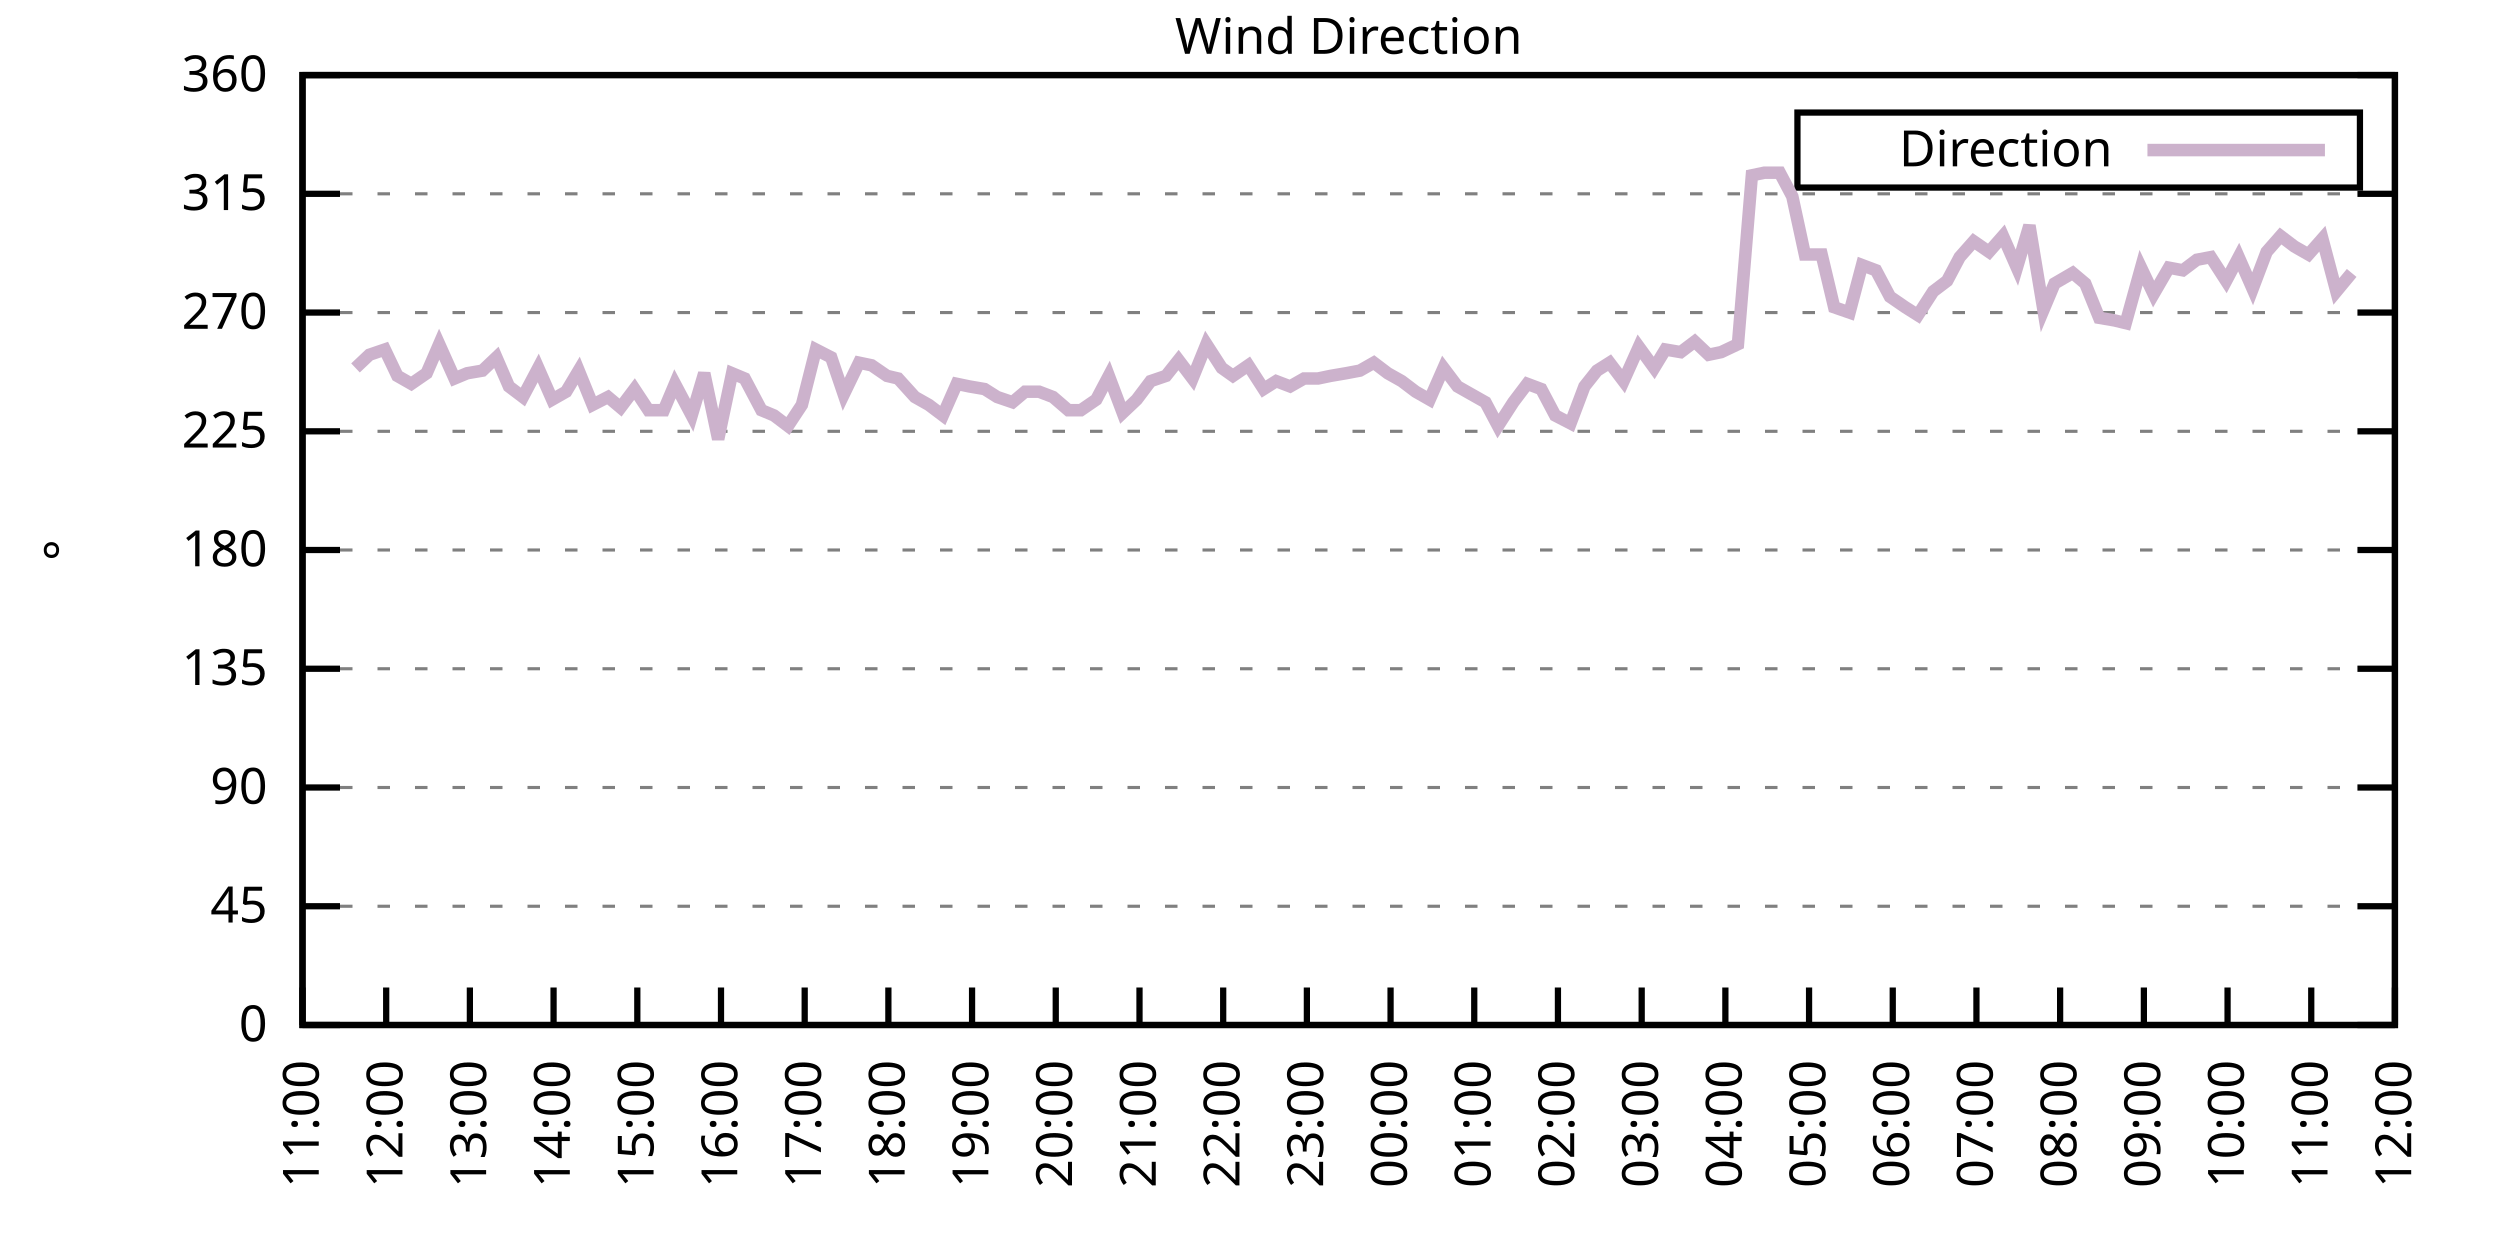
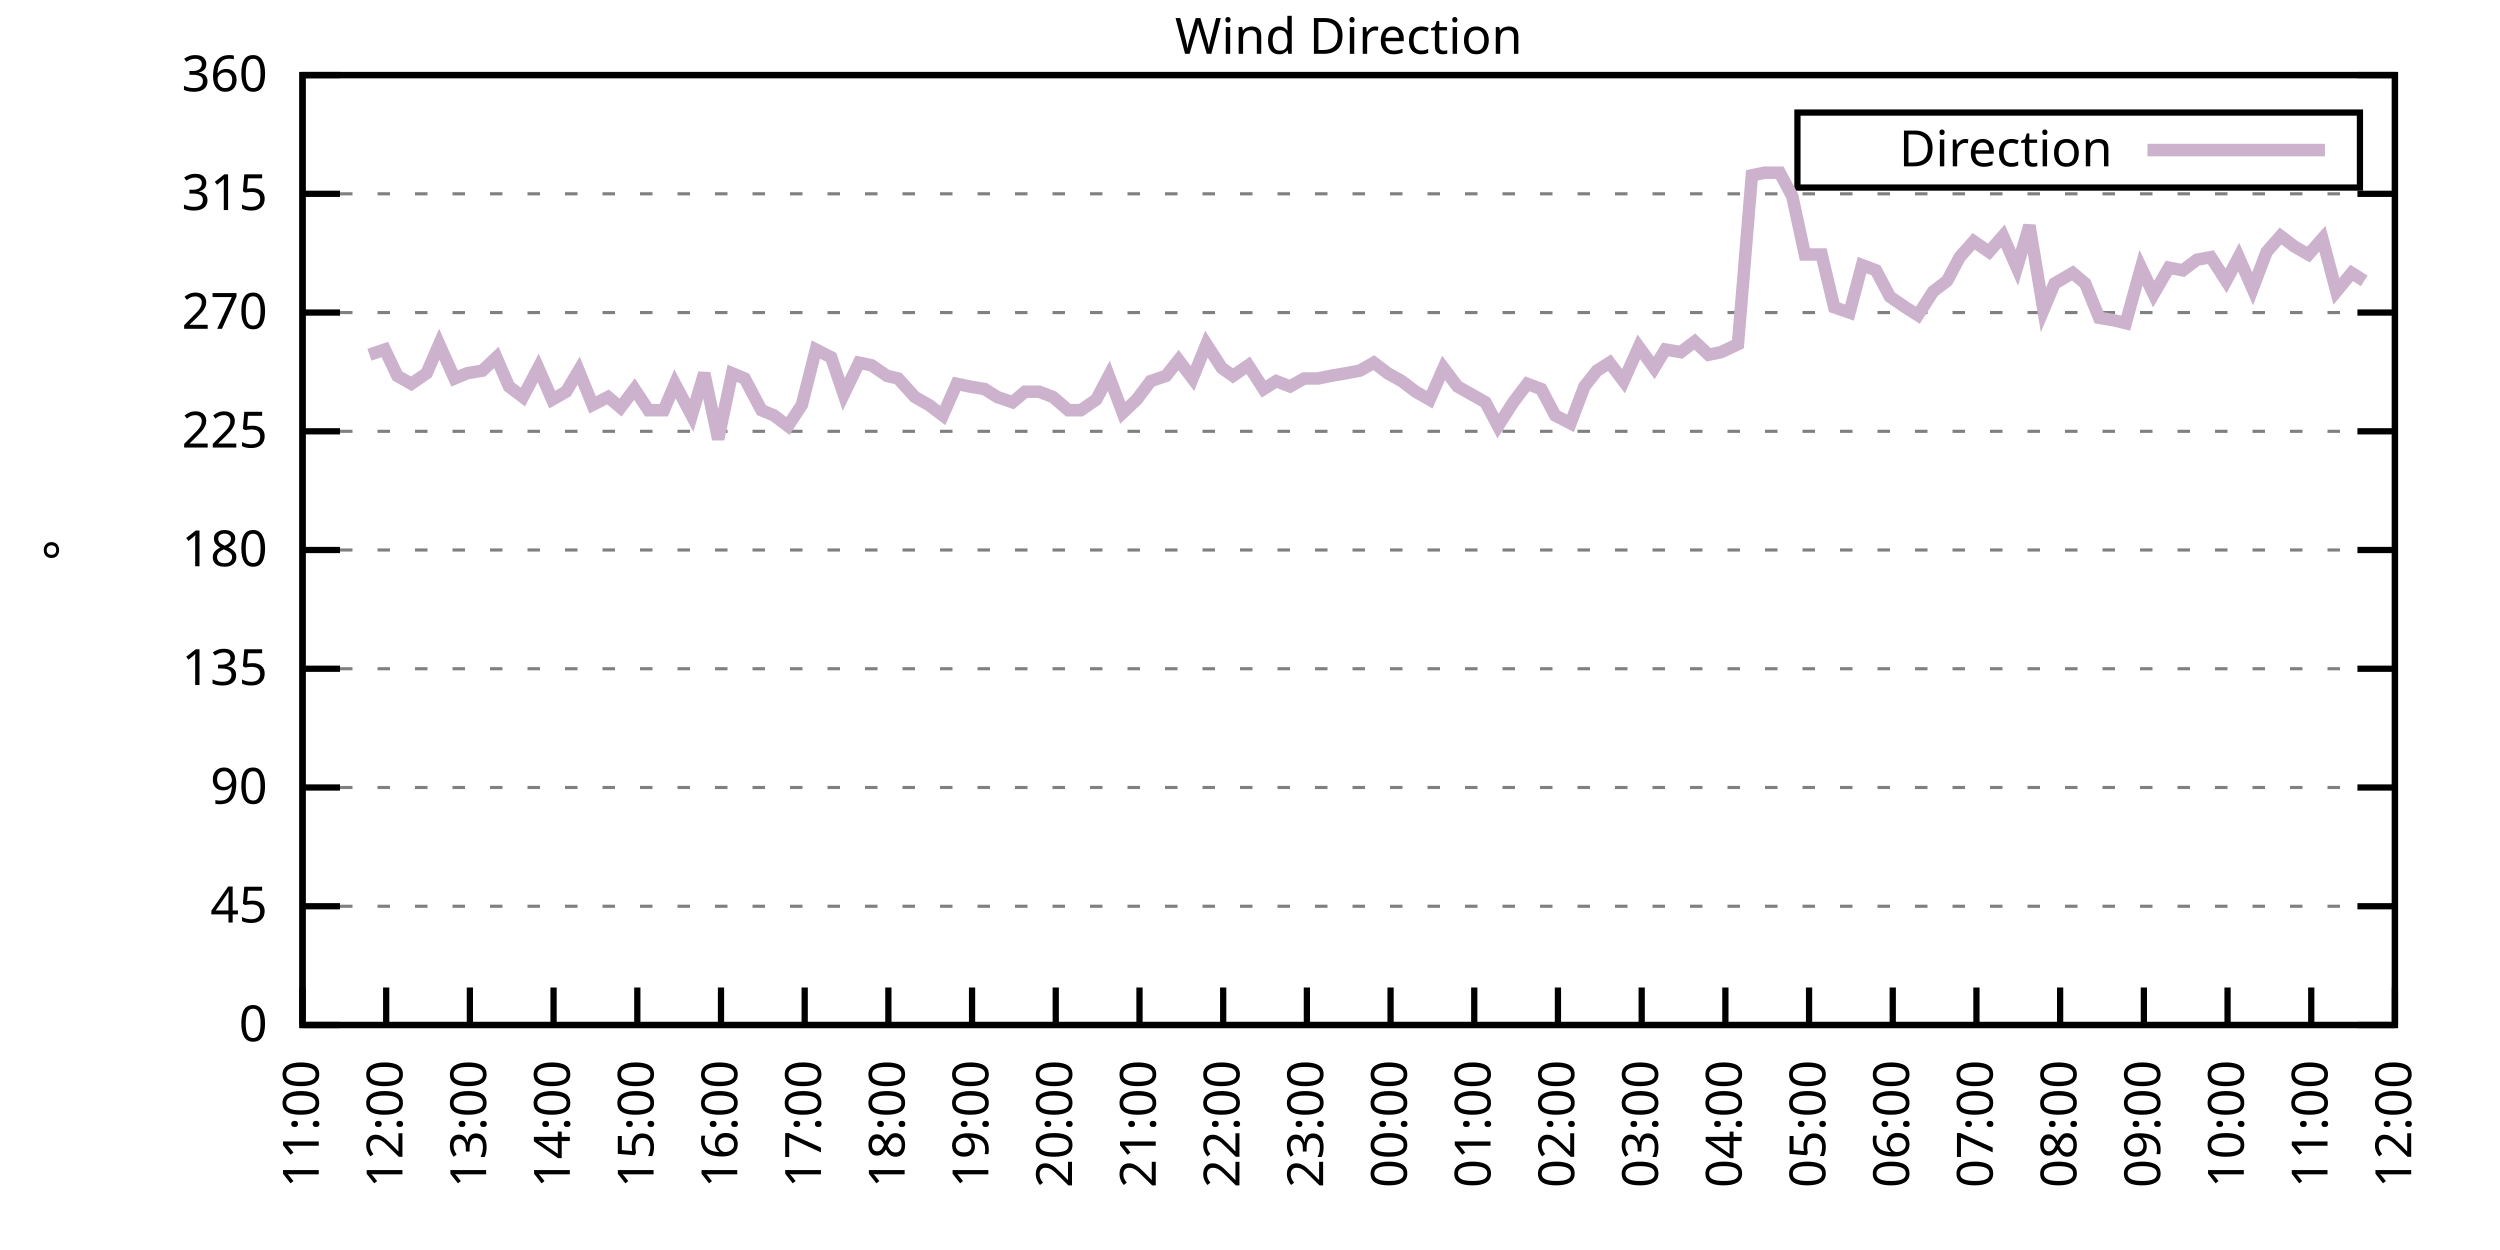
<svg xmlns="http://www.w3.org/2000/svg" xmlns:xlink="http://www.w3.org/1999/xlink" width="400" height="200" viewBox="0 0 400 200">
  <g id="gnuplot_canvas">
    <rect x="0" y="0" width="400" height="200" fill="none" />
    <defs>
      <circle id="gpDot" r="0.5" stroke-width="0.5" stroke="currentColor" />
      <path id="gpPt0" stroke-width="0.333" stroke="currentColor" d="M-1,0 h2 M0,-1 v2" />
      <path id="gpPt1" stroke-width="0.333" stroke="currentColor" d="M-1,-1 L1,1 M1,-1 L-1,1" />
      <path id="gpPt2" stroke-width="0.333" stroke="currentColor" d="M-1,0 L1,0 M0,-1 L0,1 M-1,-1 L1,1 M-1,1 L1,-1" />
      <rect id="gpPt3" stroke-width="0.333" stroke="currentColor" x="-1" y="-1" width="2" height="2" />
      <rect id="gpPt4" stroke-width="0.333" stroke="currentColor" fill="currentColor" x="-1" y="-1" width="2" height="2" />
      <circle id="gpPt5" stroke-width="0.333" stroke="currentColor" cx="0" cy="0" r="1" />
      <use xlink:href="#gpPt5" id="gpPt6" fill="currentColor" stroke="none" />
      <path id="gpPt7" stroke-width="0.333" stroke="currentColor" d="M0,-1.33 L-1.33,0.67 L1.33,0.67 z" />
      <use xlink:href="#gpPt7" id="gpPt8" fill="currentColor" stroke="none" />
      <use xlink:href="#gpPt7" id="gpPt9" stroke="currentColor" transform="rotate(180)" />
      <use xlink:href="#gpPt9" id="gpPt10" fill="currentColor" stroke="none" />
      <use xlink:href="#gpPt3" id="gpPt11" stroke="currentColor" transform="rotate(45)" />
      <use xlink:href="#gpPt11" id="gpPt12" fill="currentColor" stroke="none" />
      <path id="gpPt13" stroke-width="0.333" stroke="currentColor" d="M0,1.330 L1.265,0.411 L0.782,-1.067 L-0.782,-1.076 L-1.265,0.411 z" />
      <use xlink:href="#gpPt13" id="gpPt14" fill="currentColor" stroke="none" />
      <filter id="textbox" filterUnits="objectBoundingBox" x="0" y="0" height="1" width="1">
        <feFlood flood-color="white" flood-opacity="1" result="bgnd" />
        <feComposite in="SourceGraphic" in2="bgnd" operator="atop" />
      </filter>
      <filter id="greybox" filterUnits="objectBoundingBox" x="0" y="0" height="1" width="1">
        <feFlood flood-color="lightgrey" flood-opacity="1" result="grey" />
        <feComposite in="SourceGraphic" in2="grey" operator="atop" />
      </filter>
    </defs>
    <g fill="none" color="white" stroke="currentColor" stroke-width="1.00" stroke-linecap="butt" stroke-linejoin="miter">
</g>
    <g fill="none" color="black" stroke="currentColor" stroke-width="1.00" stroke-linecap="butt" stroke-linejoin="miter">
      <g stroke="none" shape-rendering="crispEdges">
        <polygon fill="rgb(255, 255, 255)" points="48.40,164.00 383.18,164.00 383.18,12.02 48.40,12.02 " />
      </g>
    </g>
    <g fill="none" color="black" stroke="currentColor" stroke-width="1.00" stroke-linecap="butt" stroke-linejoin="miter">
</g>
    <g fill="none" color="black" stroke="black" stroke-width="0.50" stroke-linecap="butt" stroke-linejoin="miter">
</g>
    <g fill="none" color="gray" stroke="currentColor" stroke-width="0.50" stroke-linecap="butt" stroke-linejoin="miter">
      <path stroke="gray" stroke-dasharray="2,4" class="gridline" d="M48.40,164.00 L383.19,164.00  " />
    </g>
    <g fill="none" color="gray" stroke="gray" stroke-width="1.00" stroke-linecap="butt" stroke-linejoin="miter">
</g>
    <g fill="none" color="black" stroke="currentColor" stroke-width="1.00" stroke-linecap="butt" stroke-linejoin="miter">
      <path stroke="black" d="M48.40,164.00 L54.40,164.00 M383.19,164.00 L377.19,164.00  " />
      <g transform="translate(42.80,166.60)" stroke="none" fill="black" font-family="Sans" font-size="8.00" text-anchor="end">
        <text>
          <tspan font-family="Sans"> 0</tspan>
        </text>
      </g>
    </g>
    <g fill="none" color="black" stroke="currentColor" stroke-width="1.00" stroke-linecap="butt" stroke-linejoin="miter">
</g>
    <g fill="none" color="black" stroke="black" stroke-width="0.50" stroke-linecap="butt" stroke-linejoin="miter">
</g>
    <g fill="none" color="gray" stroke="currentColor" stroke-width="0.50" stroke-linecap="butt" stroke-linejoin="miter">
      <path stroke="gray" stroke-dasharray="2,4" class="gridline" d="M48.40,145.00 L383.19,145.00  " />
    </g>
    <g fill="none" color="gray" stroke="gray" stroke-width="1.00" stroke-linecap="butt" stroke-linejoin="miter">
</g>
    <g fill="none" color="black" stroke="currentColor" stroke-width="1.00" stroke-linecap="butt" stroke-linejoin="miter">
      <path stroke="black" d="M48.40,145.00 L54.40,145.00 M383.19,145.00 L377.19,145.00  " />
      <g transform="translate(42.80,147.60)" stroke="none" fill="black" font-family="Sans" font-size="8.00" text-anchor="end">
        <text>
          <tspan font-family="Sans"> 45</tspan>
        </text>
      </g>
    </g>
    <g fill="none" color="black" stroke="currentColor" stroke-width="1.00" stroke-linecap="butt" stroke-linejoin="miter">
</g>
    <g fill="none" color="black" stroke="black" stroke-width="0.50" stroke-linecap="butt" stroke-linejoin="miter">
</g>
    <g fill="none" color="gray" stroke="currentColor" stroke-width="0.50" stroke-linecap="butt" stroke-linejoin="miter">
      <path stroke="gray" stroke-dasharray="2,4" class="gridline" d="M48.40,126.00 L383.19,126.00  " />
    </g>
    <g fill="none" color="gray" stroke="gray" stroke-width="1.00" stroke-linecap="butt" stroke-linejoin="miter">
</g>
    <g fill="none" color="black" stroke="currentColor" stroke-width="1.00" stroke-linecap="butt" stroke-linejoin="miter">
      <path stroke="black" d="M48.40,126.00 L54.40,126.00 M383.19,126.00 L377.19,126.00  " />
      <g transform="translate(42.80,128.60)" stroke="none" fill="black" font-family="Sans" font-size="8.00" text-anchor="end">
        <text>
          <tspan font-family="Sans"> 90</tspan>
        </text>
      </g>
    </g>
    <g fill="none" color="black" stroke="currentColor" stroke-width="1.00" stroke-linecap="butt" stroke-linejoin="miter">
</g>
    <g fill="none" color="black" stroke="black" stroke-width="0.50" stroke-linecap="butt" stroke-linejoin="miter">
</g>
    <g fill="none" color="gray" stroke="currentColor" stroke-width="0.50" stroke-linecap="butt" stroke-linejoin="miter">
      <path stroke="gray" stroke-dasharray="2,4" class="gridline" d="M48.40,107.00 L383.19,107.00  " />
    </g>
    <g fill="none" color="gray" stroke="gray" stroke-width="1.00" stroke-linecap="butt" stroke-linejoin="miter">
</g>
    <g fill="none" color="black" stroke="currentColor" stroke-width="1.00" stroke-linecap="butt" stroke-linejoin="miter">
      <path stroke="black" d="M48.40,107.00 L54.40,107.00 M383.19,107.00 L377.19,107.00  " />
      <g transform="translate(42.80,109.60)" stroke="none" fill="black" font-family="Sans" font-size="8.00" text-anchor="end">
        <text>
          <tspan font-family="Sans"> 135</tspan>
        </text>
      </g>
    </g>
    <g fill="none" color="black" stroke="currentColor" stroke-width="1.00" stroke-linecap="butt" stroke-linejoin="miter">
</g>
    <g fill="none" color="black" stroke="black" stroke-width="0.50" stroke-linecap="butt" stroke-linejoin="miter">
</g>
    <g fill="none" color="gray" stroke="currentColor" stroke-width="0.50" stroke-linecap="butt" stroke-linejoin="miter">
      <path stroke="gray" stroke-dasharray="2,4" class="gridline" d="M48.40,88.00 L383.19,88.00  " />
    </g>
    <g fill="none" color="gray" stroke="gray" stroke-width="1.00" stroke-linecap="butt" stroke-linejoin="miter">
</g>
    <g fill="none" color="black" stroke="currentColor" stroke-width="1.00" stroke-linecap="butt" stroke-linejoin="miter">
      <path stroke="black" d="M48.40,88.00 L54.40,88.00 M383.19,88.00 L377.19,88.00  " />
      <g transform="translate(42.80,90.60)" stroke="none" fill="black" font-family="Sans" font-size="8.00" text-anchor="end">
        <text>
          <tspan font-family="Sans"> 180</tspan>
        </text>
      </g>
    </g>
    <g fill="none" color="black" stroke="currentColor" stroke-width="1.00" stroke-linecap="butt" stroke-linejoin="miter">
</g>
    <g fill="none" color="black" stroke="black" stroke-width="0.50" stroke-linecap="butt" stroke-linejoin="miter">
</g>
    <g fill="none" color="gray" stroke="currentColor" stroke-width="0.50" stroke-linecap="butt" stroke-linejoin="miter">
      <path stroke="gray" stroke-dasharray="2,4" class="gridline" d="M48.40,69.01 L383.19,69.01  " />
    </g>
    <g fill="none" color="gray" stroke="gray" stroke-width="1.00" stroke-linecap="butt" stroke-linejoin="miter">
</g>
    <g fill="none" color="black" stroke="currentColor" stroke-width="1.00" stroke-linecap="butt" stroke-linejoin="miter">
      <path stroke="black" d="M48.40,69.01 L54.40,69.01 M383.19,69.01 L377.19,69.01  " />
      <g transform="translate(42.80,71.61)" stroke="none" fill="black" font-family="Sans" font-size="8.00" text-anchor="end">
        <text>
          <tspan font-family="Sans"> 225</tspan>
        </text>
      </g>
    </g>
    <g fill="none" color="black" stroke="currentColor" stroke-width="1.00" stroke-linecap="butt" stroke-linejoin="miter">
</g>
    <g fill="none" color="black" stroke="black" stroke-width="0.50" stroke-linecap="butt" stroke-linejoin="miter">
</g>
    <g fill="none" color="gray" stroke="currentColor" stroke-width="0.50" stroke-linecap="butt" stroke-linejoin="miter">
      <path stroke="gray" stroke-dasharray="2,4" class="gridline" d="M48.40,50.01 L383.19,50.01  " />
    </g>
    <g fill="none" color="gray" stroke="gray" stroke-width="1.00" stroke-linecap="butt" stroke-linejoin="miter">
</g>
    <g fill="none" color="black" stroke="currentColor" stroke-width="1.00" stroke-linecap="butt" stroke-linejoin="miter">
      <path stroke="black" d="M48.40,50.01 L54.40,50.01 M383.19,50.01 L377.19,50.01  " />
      <g transform="translate(42.80,52.61)" stroke="none" fill="black" font-family="Sans" font-size="8.00" text-anchor="end">
        <text>
          <tspan font-family="Sans"> 270</tspan>
        </text>
      </g>
    </g>
    <g fill="none" color="black" stroke="currentColor" stroke-width="1.00" stroke-linecap="butt" stroke-linejoin="miter">
</g>
    <g fill="none" color="black" stroke="black" stroke-width="0.50" stroke-linecap="butt" stroke-linejoin="miter">
</g>
    <g fill="none" color="gray" stroke="currentColor" stroke-width="0.50" stroke-linecap="butt" stroke-linejoin="miter">
      <path stroke="gray" stroke-dasharray="2,4" class="gridline" d="M48.40,31.01 L383.19,31.01  " />
    </g>
    <g fill="none" color="gray" stroke="gray" stroke-width="1.00" stroke-linecap="butt" stroke-linejoin="miter">
</g>
    <g fill="none" color="black" stroke="currentColor" stroke-width="1.00" stroke-linecap="butt" stroke-linejoin="miter">
      <path stroke="black" d="M48.40,31.01 L54.40,31.01 M383.19,31.01 L377.19,31.01  " />
      <g transform="translate(42.80,33.61)" stroke="none" fill="black" font-family="Sans" font-size="8.00" text-anchor="end">
        <text>
          <tspan font-family="Sans"> 315</tspan>
        </text>
      </g>
    </g>
    <g fill="none" color="black" stroke="currentColor" stroke-width="1.00" stroke-linecap="butt" stroke-linejoin="miter">
</g>
    <g fill="none" color="black" stroke="black" stroke-width="0.50" stroke-linecap="butt" stroke-linejoin="miter">
</g>
    <g fill="none" color="gray" stroke="currentColor" stroke-width="0.50" stroke-linecap="butt" stroke-linejoin="miter">
      <path stroke="gray" stroke-dasharray="2,4" class="gridline" d="M48.40,12.01 L383.19,12.01  " />
    </g>
    <g fill="none" color="gray" stroke="gray" stroke-width="1.00" stroke-linecap="butt" stroke-linejoin="miter">
</g>
    <g fill="none" color="black" stroke="currentColor" stroke-width="1.00" stroke-linecap="butt" stroke-linejoin="miter">
      <path stroke="black" d="M48.40,12.01 L54.40,12.01 M383.19,12.01 L377.19,12.01  " />
      <g transform="translate(42.80,14.61)" stroke="none" fill="black" font-family="Sans" font-size="8.00" text-anchor="end">
        <text>
          <tspan font-family="Sans"> 360</tspan>
        </text>
      </g>
    </g>
    <g fill="none" color="black" stroke="currentColor" stroke-width="1.00" stroke-linecap="butt" stroke-linejoin="miter">
      <path stroke="black" d="M48.40,164.00 L48.40,158.00  " />
      <g transform="translate(51.00,169.60) rotate(270.00)" stroke="none" fill="black" font-family="Sans" font-size="8.00" text-anchor="end">
        <text>
          <tspan font-family="Sans">11:00</tspan>
        </text>
      </g>
    </g>
    <g fill="none" color="black" stroke="currentColor" stroke-width="1.00" stroke-linecap="butt" stroke-linejoin="miter">
      <path stroke="black" d="M61.79,164.00 L61.79,158.00  " />
      <g transform="translate(64.39,169.60) rotate(270.00)" stroke="none" fill="black" font-family="Sans" font-size="8.00" text-anchor="end">
        <text>
          <tspan font-family="Sans">12:00</tspan>
        </text>
      </g>
    </g>
    <g fill="none" color="black" stroke="currentColor" stroke-width="1.00" stroke-linecap="butt" stroke-linejoin="miter">
      <path stroke="black" d="M75.18,164.00 L75.18,158.00  " />
      <g transform="translate(77.78,169.60) rotate(270.00)" stroke="none" fill="black" font-family="Sans" font-size="8.00" text-anchor="end">
        <text>
          <tspan font-family="Sans">13:00</tspan>
        </text>
      </g>
    </g>
    <g fill="none" color="black" stroke="currentColor" stroke-width="1.00" stroke-linecap="butt" stroke-linejoin="miter">
      <path stroke="black" d="M88.57,164.00 L88.57,158.00  " />
      <g transform="translate(91.17,169.60) rotate(270.00)" stroke="none" fill="black" font-family="Sans" font-size="8.00" text-anchor="end">
        <text>
          <tspan font-family="Sans">14:00</tspan>
        </text>
      </g>
    </g>
    <g fill="none" color="black" stroke="currentColor" stroke-width="1.00" stroke-linecap="butt" stroke-linejoin="miter">
      <path stroke="black" d="M101.97,164.00 L101.97,158.00  " />
      <g transform="translate(104.57,169.60) rotate(270.00)" stroke="none" fill="black" font-family="Sans" font-size="8.00" text-anchor="end">
        <text>
          <tspan font-family="Sans">15:00</tspan>
        </text>
      </g>
    </g>
    <g fill="none" color="black" stroke="currentColor" stroke-width="1.00" stroke-linecap="butt" stroke-linejoin="miter">
      <path stroke="black" d="M115.36,164.00 L115.36,158.00  " />
      <g transform="translate(117.96,169.60) rotate(270.00)" stroke="none" fill="black" font-family="Sans" font-size="8.00" text-anchor="end">
        <text>
          <tspan font-family="Sans">16:00</tspan>
        </text>
      </g>
    </g>
    <g fill="none" color="black" stroke="currentColor" stroke-width="1.00" stroke-linecap="butt" stroke-linejoin="miter">
      <path stroke="black" d="M128.75,164.00 L128.75,158.00  " />
      <g transform="translate(131.35,169.60) rotate(270.00)" stroke="none" fill="black" font-family="Sans" font-size="8.00" text-anchor="end">
        <text>
          <tspan font-family="Sans">17:00</tspan>
        </text>
      </g>
    </g>
    <g fill="none" color="black" stroke="currentColor" stroke-width="1.00" stroke-linecap="butt" stroke-linejoin="miter">
      <path stroke="black" d="M142.14,164.00 L142.14,158.00  " />
      <g transform="translate(144.74,169.60) rotate(270.00)" stroke="none" fill="black" font-family="Sans" font-size="8.00" text-anchor="end">
        <text>
          <tspan font-family="Sans">18:00</tspan>
        </text>
      </g>
    </g>
    <g fill="none" color="black" stroke="currentColor" stroke-width="1.00" stroke-linecap="butt" stroke-linejoin="miter">
      <path stroke="black" d="M155.53,164.00 L155.53,158.00  " />
      <g transform="translate(158.13,169.60) rotate(270.00)" stroke="none" fill="black" font-family="Sans" font-size="8.00" text-anchor="end">
        <text>
          <tspan font-family="Sans">19:00</tspan>
        </text>
      </g>
    </g>
    <g fill="none" color="black" stroke="currentColor" stroke-width="1.00" stroke-linecap="butt" stroke-linejoin="miter">
      <path stroke="black" d="M168.92,164.00 L168.92,158.00  " />
      <g transform="translate(171.52,169.60) rotate(270.00)" stroke="none" fill="black" font-family="Sans" font-size="8.00" text-anchor="end">
        <text>
          <tspan font-family="Sans">20:00</tspan>
        </text>
      </g>
    </g>
    <g fill="none" color="black" stroke="currentColor" stroke-width="1.00" stroke-linecap="butt" stroke-linejoin="miter">
      <path stroke="black" d="M182.32,164.00 L182.32,158.00  " />
      <g transform="translate(184.92,169.60) rotate(270.00)" stroke="none" fill="black" font-family="Sans" font-size="8.00" text-anchor="end">
        <text>
          <tspan font-family="Sans">21:00</tspan>
        </text>
      </g>
    </g>
    <g fill="none" color="black" stroke="currentColor" stroke-width="1.00" stroke-linecap="butt" stroke-linejoin="miter">
      <path stroke="black" d="M195.71,164.00 L195.71,158.00  " />
      <g transform="translate(198.31,169.60) rotate(270.00)" stroke="none" fill="black" font-family="Sans" font-size="8.00" text-anchor="end">
        <text>
          <tspan font-family="Sans">22:00</tspan>
        </text>
      </g>
    </g>
    <g fill="none" color="black" stroke="currentColor" stroke-width="1.00" stroke-linecap="butt" stroke-linejoin="miter">
      <path stroke="black" d="M209.10,164.00 L209.10,158.00  " />
      <g transform="translate(211.70,169.60) rotate(270.00)" stroke="none" fill="black" font-family="Sans" font-size="8.00" text-anchor="end">
        <text>
          <tspan font-family="Sans">23:00</tspan>
        </text>
      </g>
    </g>
    <g fill="none" color="black" stroke="currentColor" stroke-width="1.00" stroke-linecap="butt" stroke-linejoin="miter">
      <path stroke="black" d="M222.49,164.00 L222.49,158.00  " />
      <g transform="translate(225.09,169.60) rotate(270.00)" stroke="none" fill="black" font-family="Sans" font-size="8.00" text-anchor="end">
        <text>
          <tspan font-family="Sans">00:00</tspan>
        </text>
      </g>
    </g>
    <g fill="none" color="black" stroke="currentColor" stroke-width="1.00" stroke-linecap="butt" stroke-linejoin="miter">
      <path stroke="black" d="M235.88,164.00 L235.88,158.00  " />
      <g transform="translate(238.48,169.60) rotate(270.00)" stroke="none" fill="black" font-family="Sans" font-size="8.00" text-anchor="end">
        <text>
          <tspan font-family="Sans">01:00</tspan>
        </text>
      </g>
    </g>
    <g fill="none" color="black" stroke="currentColor" stroke-width="1.00" stroke-linecap="butt" stroke-linejoin="miter">
      <path stroke="black" d="M249.27,164.00 L249.27,158.00  " />
      <g transform="translate(251.87,169.60) rotate(270.00)" stroke="none" fill="black" font-family="Sans" font-size="8.00" text-anchor="end">
        <text>
          <tspan font-family="Sans">02:00</tspan>
        </text>
      </g>
    </g>
    <g fill="none" color="black" stroke="currentColor" stroke-width="1.00" stroke-linecap="butt" stroke-linejoin="miter">
      <path stroke="black" d="M262.67,164.00 L262.67,158.00  " />
      <g transform="translate(265.27,169.60) rotate(270.00)" stroke="none" fill="black" font-family="Sans" font-size="8.00" text-anchor="end">
        <text>
          <tspan font-family="Sans">03:00</tspan>
        </text>
      </g>
    </g>
    <g fill="none" color="black" stroke="currentColor" stroke-width="1.00" stroke-linecap="butt" stroke-linejoin="miter">
      <path stroke="black" d="M276.06,164.00 L276.06,158.00  " />
      <g transform="translate(278.66,169.60) rotate(270.00)" stroke="none" fill="black" font-family="Sans" font-size="8.00" text-anchor="end">
        <text>
          <tspan font-family="Sans">04:00</tspan>
        </text>
      </g>
    </g>
    <g fill="none" color="black" stroke="currentColor" stroke-width="1.00" stroke-linecap="butt" stroke-linejoin="miter">
      <path stroke="black" d="M289.45,164.00 L289.45,158.00  " />
      <g transform="translate(292.05,169.60) rotate(270.00)" stroke="none" fill="black" font-family="Sans" font-size="8.00" text-anchor="end">
        <text>
          <tspan font-family="Sans">05:00</tspan>
        </text>
      </g>
    </g>
    <g fill="none" color="black" stroke="currentColor" stroke-width="1.00" stroke-linecap="butt" stroke-linejoin="miter">
      <path stroke="black" d="M302.84,164.00 L302.84,158.00  " />
      <g transform="translate(305.44,169.60) rotate(270.00)" stroke="none" fill="black" font-family="Sans" font-size="8.00" text-anchor="end">
        <text>
          <tspan font-family="Sans">06:00</tspan>
        </text>
      </g>
    </g>
    <g fill="none" color="black" stroke="currentColor" stroke-width="1.00" stroke-linecap="butt" stroke-linejoin="miter">
      <path stroke="black" d="M316.23,164.00 L316.23,158.00  " />
      <g transform="translate(318.83,169.60) rotate(270.00)" stroke="none" fill="black" font-family="Sans" font-size="8.00" text-anchor="end">
        <text>
          <tspan font-family="Sans">07:00</tspan>
        </text>
      </g>
    </g>
    <g fill="none" color="black" stroke="currentColor" stroke-width="1.00" stroke-linecap="butt" stroke-linejoin="miter">
      <path stroke="black" d="M329.62,164.00 L329.62,158.00  " />
      <g transform="translate(332.22,169.60) rotate(270.00)" stroke="none" fill="black" font-family="Sans" font-size="8.00" text-anchor="end">
        <text>
          <tspan font-family="Sans">08:00</tspan>
        </text>
      </g>
    </g>
    <g fill="none" color="black" stroke="currentColor" stroke-width="1.00" stroke-linecap="butt" stroke-linejoin="miter">
      <path stroke="black" d="M343.02,164.00 L343.02,158.00  " />
      <g transform="translate(345.62,169.60) rotate(270.00)" stroke="none" fill="black" font-family="Sans" font-size="8.00" text-anchor="end">
        <text>
          <tspan font-family="Sans">09:00</tspan>
        </text>
      </g>
    </g>
    <g fill="none" color="black" stroke="currentColor" stroke-width="1.00" stroke-linecap="butt" stroke-linejoin="miter">
      <path stroke="black" d="M356.41,164.00 L356.41,158.00  " />
      <g transform="translate(359.01,169.60) rotate(270.00)" stroke="none" fill="black" font-family="Sans" font-size="8.00" text-anchor="end">
        <text>
          <tspan font-family="Sans">10:00</tspan>
        </text>
      </g>
    </g>
    <g fill="none" color="black" stroke="currentColor" stroke-width="1.00" stroke-linecap="butt" stroke-linejoin="miter">
      <path stroke="black" d="M369.80,164.00 L369.80,158.00  " />
      <g transform="translate(372.40,169.60) rotate(270.00)" stroke="none" fill="black" font-family="Sans" font-size="8.00" text-anchor="end">
        <text>
          <tspan font-family="Sans">11:00</tspan>
        </text>
      </g>
    </g>
    <g fill="none" color="black" stroke="currentColor" stroke-width="1.00" stroke-linecap="butt" stroke-linejoin="miter">
      <path stroke="black" d="M383.19,164.00 L383.19,158.00  " />
      <g transform="translate(385.79,169.60) rotate(270.00)" stroke="none" fill="black" font-family="Sans" font-size="8.00" text-anchor="end">
        <text>
          <tspan font-family="Sans">12:00</tspan>
        </text>
      </g>
    </g>
    <g fill="none" color="black" stroke="currentColor" stroke-width="1.00" stroke-linecap="butt" stroke-linejoin="miter">
</g>
    <g fill="none" color="black" stroke="currentColor" stroke-width="1.00" stroke-linecap="butt" stroke-linejoin="miter">
      <path stroke="black" d="M48.40,12.01 L48.40,164.00 L383.19,164.00 L383.19,12.01 L48.40,12.01 Z  " />
    </g>
    <g fill="none" color="black" stroke="currentColor" stroke-width="1.00" stroke-linecap="butt" stroke-linejoin="miter">
</g>
    <g fill="none" color="black" stroke="currentColor" stroke-width="1.00" stroke-linecap="butt" stroke-linejoin="miter">
      <path stroke="black" d="M287.59,30.01 L287.59,18.01 L377.59,18.01 L377.59,30.01 L287.59,30.01 Z  " />
    </g>
    <g id="Wind_direction_plot_1">
      <g fill="none" color="white" stroke="black" stroke-width="2.00" stroke-linecap="butt" stroke-linejoin="miter">
</g>
      <g fill="none" color="black" stroke="currentColor" stroke-width="2.00" stroke-linecap="butt" stroke-linejoin="miter">
        <g transform="translate(337.99,26.61)" stroke="none" fill="black" font-family="Sans" font-size="8.00" text-anchor="end">
          <text>
            <tspan font-family="Sans">Direction</tspan>
          </text>
        </g>
      </g>
      <g fill="none" color="black" stroke="currentColor" stroke-width="2.00" stroke-linecap="butt" stroke-linejoin="miter">
-         <path stroke="rgb(204, 178, 204)" d="M343.59,24.01 L371.99,24.01 M56.88,58.87 L59.11,56.76 L61.57,55.92 L63.58,60.14 L65.81,61.41 L68.26,59.72   L70.27,55.07 L72.73,60.56 L74.74,59.72 L77.19,59.30 L79.42,57.18 L81.43,61.83 L83.66,63.52 L86.12,58.87   L88.35,63.94 L90.58,62.67 L92.59,59.30 L94.82,64.78 L97.28,63.52 L99.29,65.21 L101.52,62.25 L103.75,65.63   L106.21,65.63 L107.99,61.41 L110.67,66.47 L112.68,59.72 L114.91,70.27 L117.14,59.72 L119.15,60.56 L121.83,65.63   L123.84,66.47 L126.07,68.16 L128.30,64.78 L130.54,55.92 L132.99,57.18 L135.00,63.10 L137.45,58.03 L139.46,58.45   L141.92,60.14 L143.70,60.56 L146.38,63.52 L148.61,64.78 L150.85,66.47 L153.08,61.41 L155.09,61.83 L157.54,62.25   L159.55,63.52 L162.01,64.36 L164.01,62.67 L166.25,62.67 L168.48,63.52 L170.93,65.63 L172.94,65.63 L175.40,63.94   L177.41,60.14 L179.64,66.05 L181.87,63.94 L184.10,60.98 L186.56,60.14 L188.57,57.61 L190.80,60.56 L193.03,55.07   L195.48,58.87 L197.27,60.14 L199.73,58.45 L202.18,62.25 L204.19,60.98 L206.42,61.83 L208.65,60.56 L210.88,60.56   L212.89,60.14 L215.35,59.72 L217.58,59.30 L219.81,58.03 L222.04,59.72 L224.28,60.98 L226.51,62.67 L228.74,63.94   L230.97,58.87 L233.20,61.83 L235.44,63.10 L237.67,64.36 L239.68,68.16 L242.13,64.36 L244.36,61.41 L246.60,62.25   L248.83,66.47 L251.28,67.74 L253.51,61.83 L255.52,59.30 L257.53,58.03 L259.76,60.98 L262.22,55.50 L264.67,58.87   L266.46,55.92 L268.92,56.34 L271.15,54.65 L273.38,56.76 L275.39,56.34 L278.07,55.07 L280.30,28.05 L282.31,27.63   L284.76,27.63 L286.77,31.43 L288.78,40.72 L291.46,40.72 L293.47,49.16 L295.92,50.01 L297.93,42.41 L300.16,43.25   L302.39,47.47 L304.85,49.16 L306.86,50.43 L309.31,46.63 L311.54,44.94 L313.55,41.14 L315.79,38.61 L318.24,40.30   L320.47,37.76 L322.70,42.83 L324.71,36.08 L326.95,49.59 L328.73,45.36 L331.63,43.67 L333.64,45.36 L335.87,50.85   L338.33,51.27 L340.11,51.70 L342.57,42.83 L344.58,47.05 L347.03,42.83 L349.26,43.25 L351.50,41.56 L353.73,41.14   L356.18,44.94 L358.19,41.14 L360.42,46.21 L362.66,40.30 L364.89,37.76 L367.12,39.45 L369.35,40.72 L371.58,38.19   L373.82,46.63 L376.27,43.67  " />
+         <path stroke="rgb(204, 178, 204)" d="M343.59,24.01 L371.99,24.01 M59.11,56.76 L61.57,55.92 L63.58,60.14 L65.81,61.41 L68.26,59.72 L70.27,55.07   L72.73,60.56 L74.74,59.72 L77.19,59.30 L79.42,57.18 L81.43,61.83 L83.66,63.52 L86.12,58.87 L88.35,63.94   L90.58,62.67 L92.59,59.30 L94.82,64.78 L97.28,63.52 L99.29,65.21 L101.52,62.25 L103.75,65.63 L106.21,65.63   L107.99,61.41 L110.67,66.47 L112.68,59.72 L114.91,70.27 L117.14,59.72 L119.15,60.56 L121.83,65.63 L123.84,66.47   L126.07,68.16 L128.30,64.78 L130.54,55.92 L132.99,57.18 L135.00,63.10 L137.45,58.03 L139.46,58.45 L141.92,60.14   L143.70,60.56 L146.38,63.52 L148.61,64.78 L150.85,66.47 L153.08,61.41 L155.09,61.83 L157.54,62.25 L159.55,63.52   L162.01,64.36 L164.01,62.67 L166.25,62.67 L168.48,63.52 L170.93,65.63 L172.94,65.63 L175.40,63.94 L177.41,60.14   L179.64,66.05 L181.87,63.94 L184.10,60.98 L186.56,60.14 L188.57,57.61 L190.80,60.56 L193.03,55.07 L195.48,58.87   L197.27,60.14 L199.73,58.45 L202.18,62.25 L204.19,60.98 L206.42,61.83 L208.65,60.56 L210.88,60.56 L212.89,60.14   L215.35,59.72 L217.58,59.30 L219.81,58.03 L222.04,59.72 L224.28,60.98 L226.51,62.67 L228.74,63.94 L230.97,58.87   L233.20,61.83 L235.44,63.10 L237.67,64.36 L239.68,68.16 L242.13,64.36 L244.36,61.41 L246.60,62.25 L248.83,66.47   L251.28,67.74 L253.51,61.83 L255.52,59.30 L257.53,58.03 L259.76,60.98 L262.22,55.50 L264.67,58.87 L266.46,55.92   L268.92,56.34 L271.15,54.65 L273.38,56.76 L275.39,56.34 L278.07,55.07 L280.30,28.05 L282.31,27.63 L284.76,27.63   L286.77,31.43 L288.78,40.72 L291.46,40.72 L293.47,49.16 L295.92,50.01 L297.93,42.41 L300.16,43.25 L302.39,47.47   L304.85,49.16 L306.86,50.43 L309.31,46.63 L311.54,44.94 L313.55,41.14 L315.79,38.61 L318.24,40.30 L320.47,37.76   L322.70,42.83 L324.71,36.08 L326.95,49.59 L328.73,45.36 L331.63,43.67 L333.64,45.36 L335.87,50.85 L338.33,51.27   L340.11,51.70 L342.57,42.83 L344.58,47.05 L347.03,42.83 L349.26,43.25 L351.50,41.56 L353.73,41.14 L356.18,44.94   L358.19,41.14 L360.42,46.21 L362.66,40.30 L364.89,37.76 L367.12,39.45 L369.35,40.72 L371.58,38.19 L373.82,46.63   L376.27,43.67 L378.28,44.94  " />
      </g>
    </g>
    <g fill="none" color="black" stroke="currentColor" stroke-width="2.00" stroke-linecap="butt" stroke-linejoin="miter">
</g>
    <g fill="none" color="black" stroke="black" stroke-width="1.00" stroke-linecap="butt" stroke-linejoin="miter">
</g>
    <g fill="none" color="black" stroke="currentColor" stroke-width="1.00" stroke-linecap="butt" stroke-linejoin="miter">
      <path stroke="black" d="M48.40,12.01 L48.40,164.00 L383.19,164.00 L383.19,12.01 L48.40,12.01 Z  " />
      <g transform="translate(12.80,88.01) rotate(270.00)" stroke="none" fill="black" font-family="Sans" font-size="8.00" text-anchor="middle">
        <text>
          <tspan font-family="Sans">°</tspan>
        </text>
      </g>
    </g>
    <g fill="none" color="black" stroke="currentColor" stroke-width="1.00" stroke-linecap="butt" stroke-linejoin="miter">
</g>
    <g fill="none" color="black" stroke="currentColor" stroke-width="1.00" stroke-linecap="butt" stroke-linejoin="miter">
      <g transform="translate(215.79,8.61)" stroke="none" fill="black" font-family="Sans" font-size="8.00" text-anchor="middle">
        <text>
          <tspan font-family="Sans">Wind Direction</tspan>
        </text>
      </g>
    </g>
    <g fill="none" color="black" stroke="currentColor" stroke-width="1.00" stroke-linecap="butt" stroke-linejoin="miter">
</g>
  </g>
</svg>
